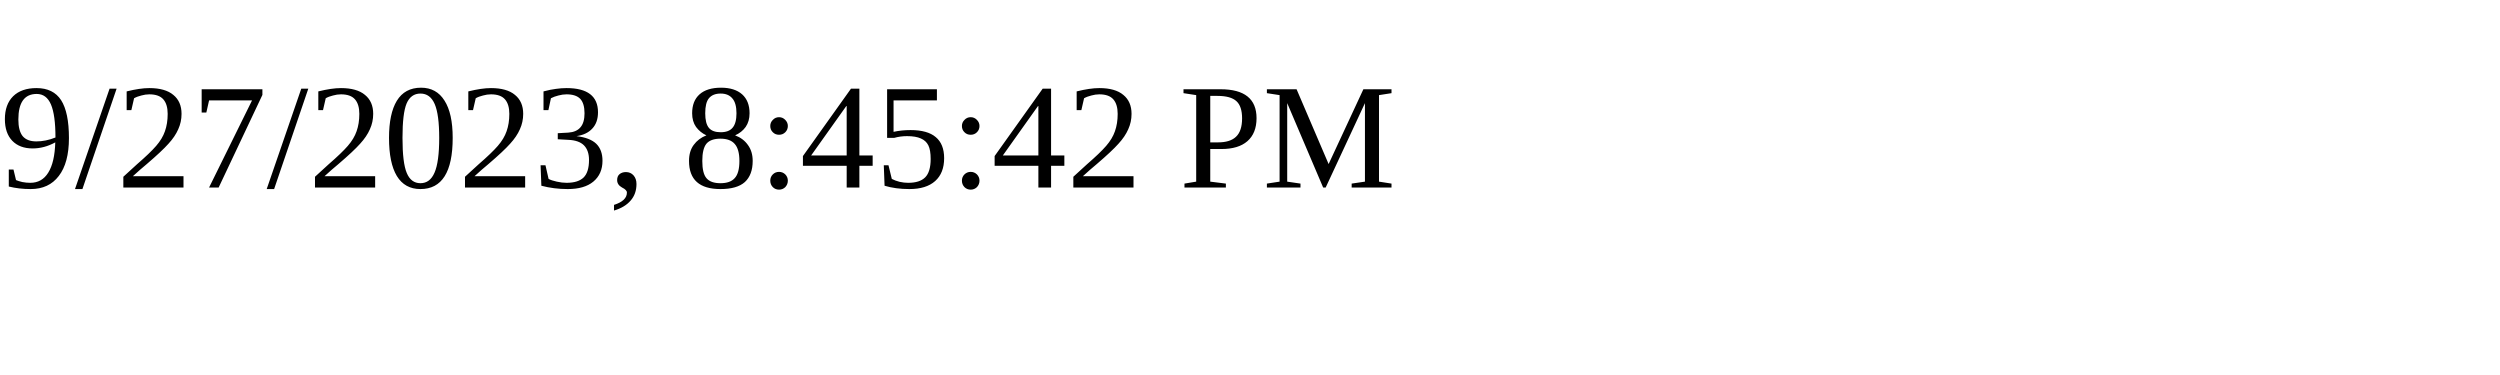
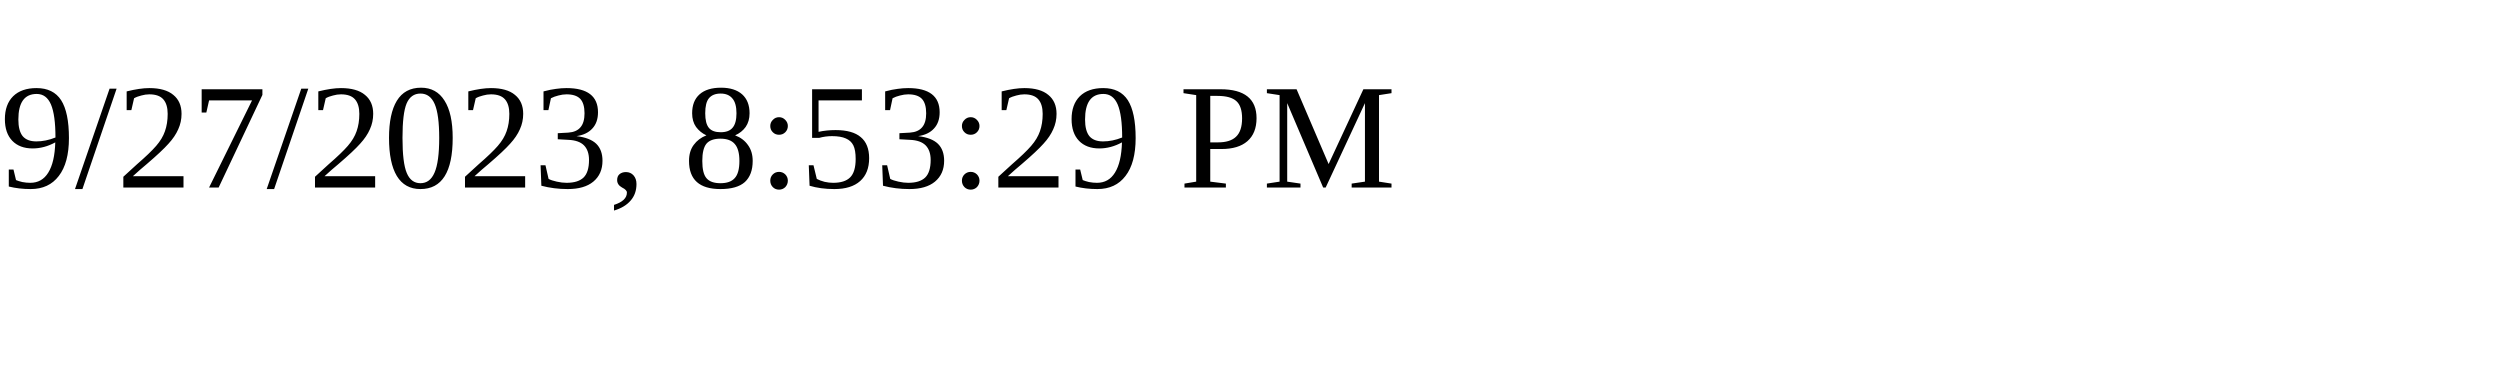
<svg xmlns="http://www.w3.org/2000/svg" height="30" width="200">
-   <text x="0" y="15">9/27/2023, 8:45:42 PM</text>
+   <text x="0" y="15">9/27/2023, 8:53:29 PM</text>
</svg>
